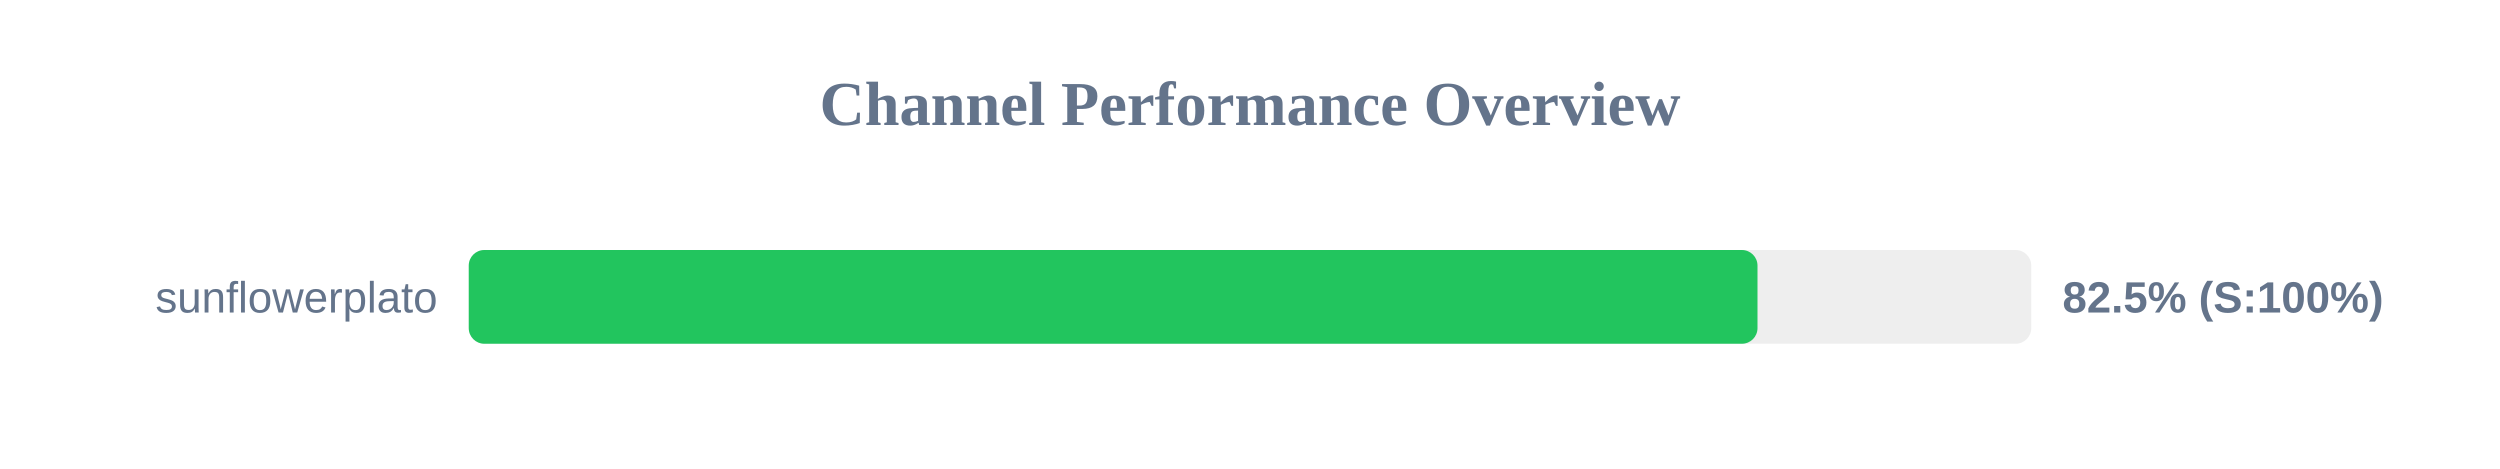
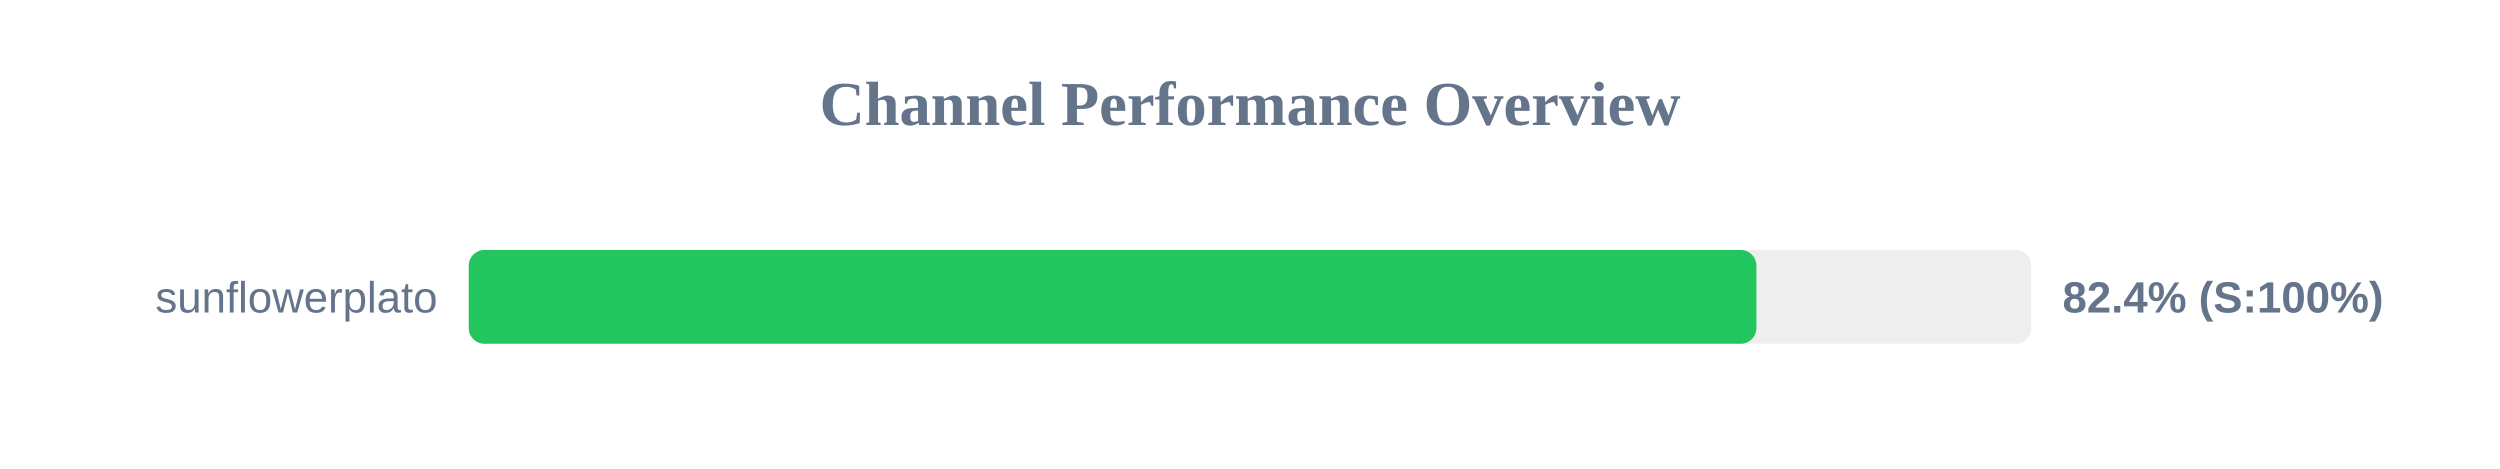
<svg xmlns="http://www.w3.org/2000/svg" width="800" height="150" version="1.1">
  <style>
        .row { font: 14px Arial; fill: #64748b; }
        .score { font: bold 14px Arial; fill: #64748b; }
    </style>
  <text x="400" y="40" text-anchor="middle" font-size="20px" font-weight="bold" fill="#64748b">Channel Performance Overview</text>
  <rect x="150" y="80" width="500" height="30" fill="#eee" rx="5" />
-   <rect x="150" y="80" width="412.4" height="30" fill="#22c55e" rx="5" />
+   <rect x="150" y="80" width="412.05" height="30" fill="#22c55e" rx="5" />
  <text x="140" y="100" text-anchor="end" class="row">sunflowerplato</text>
-   <text x="660" y="100" text-anchor="start" class="score">82.5% (S:100%)</text>
+   <text x="660" y="100" text-anchor="start" class="score">82.4% (S:100%)</text>
</svg>
